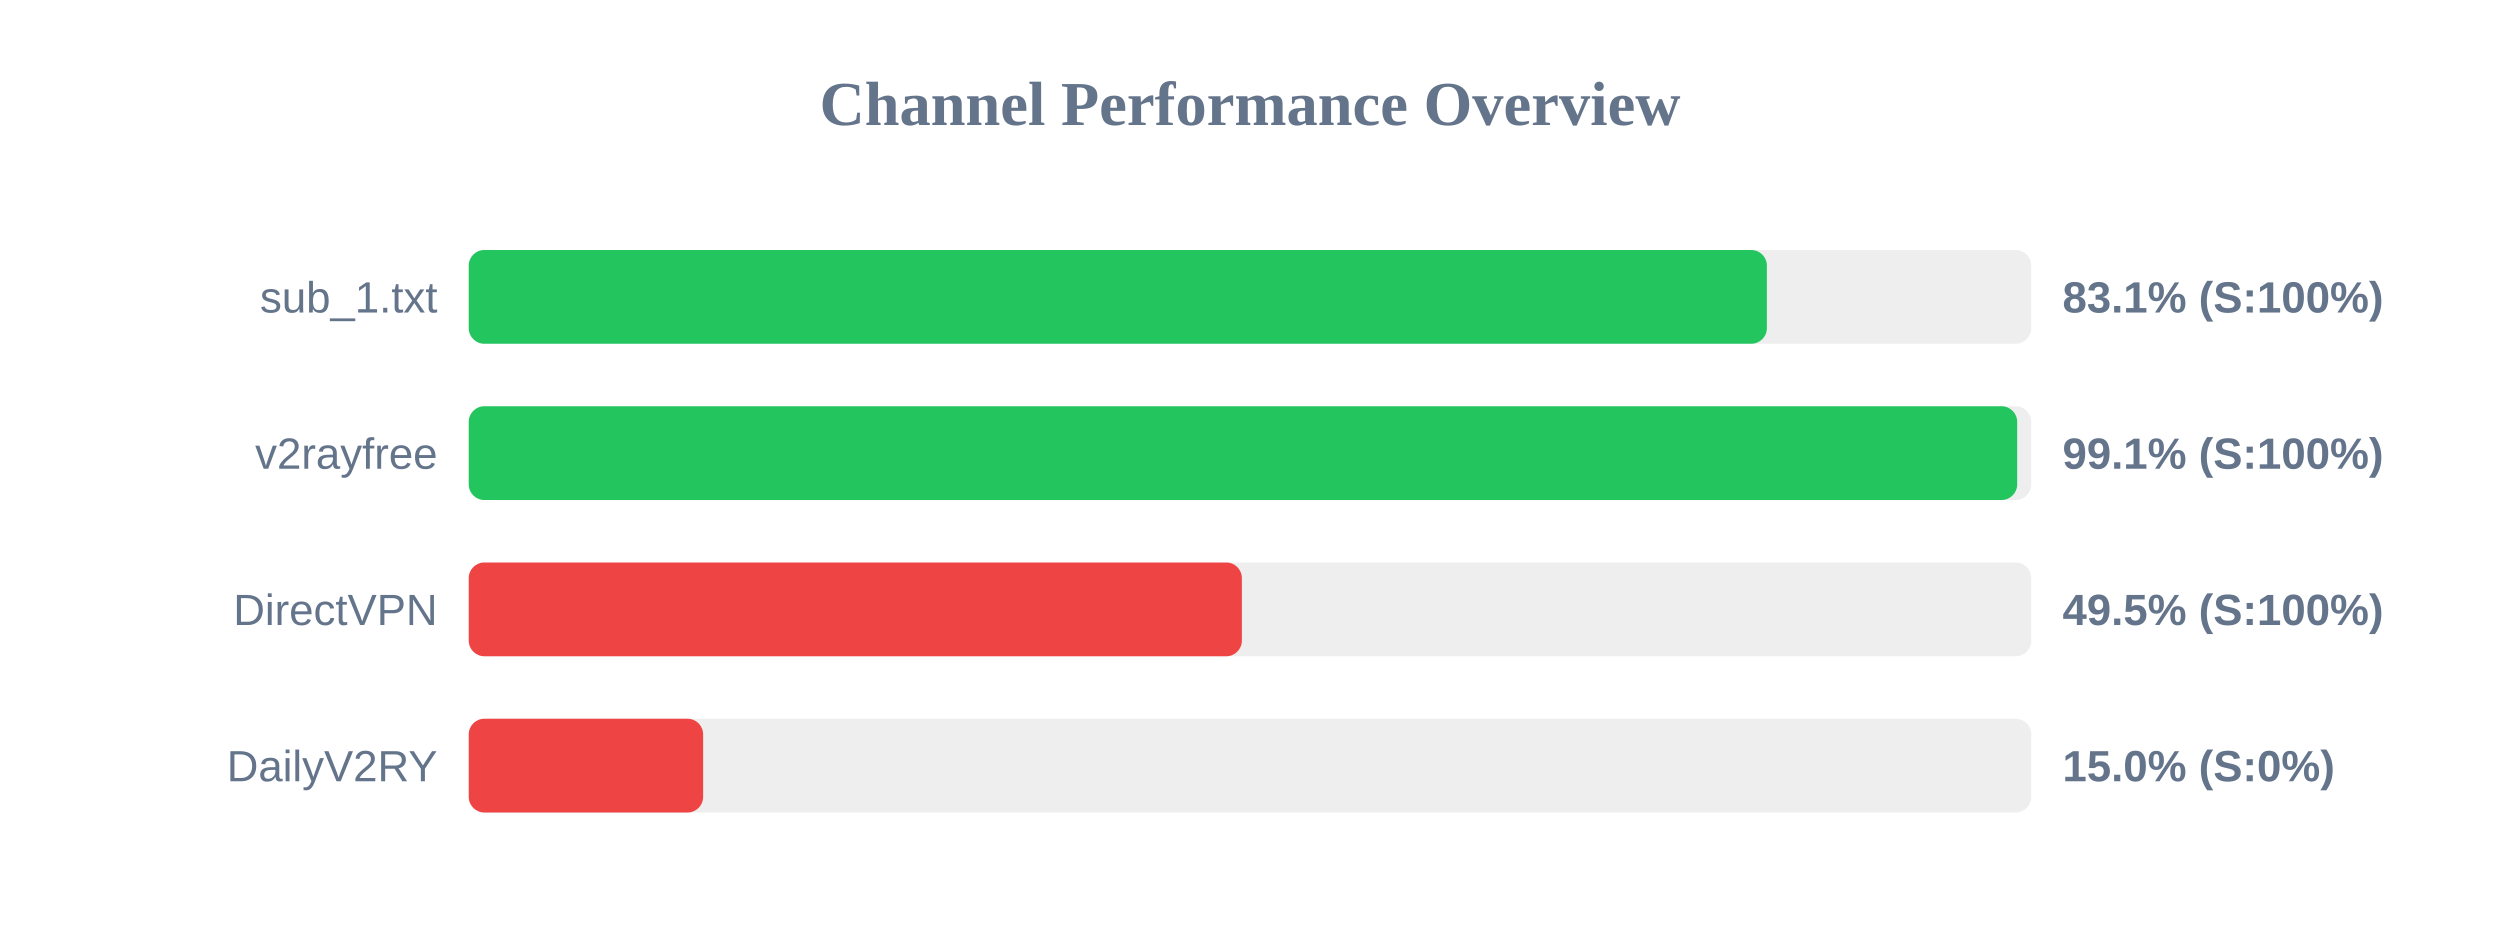
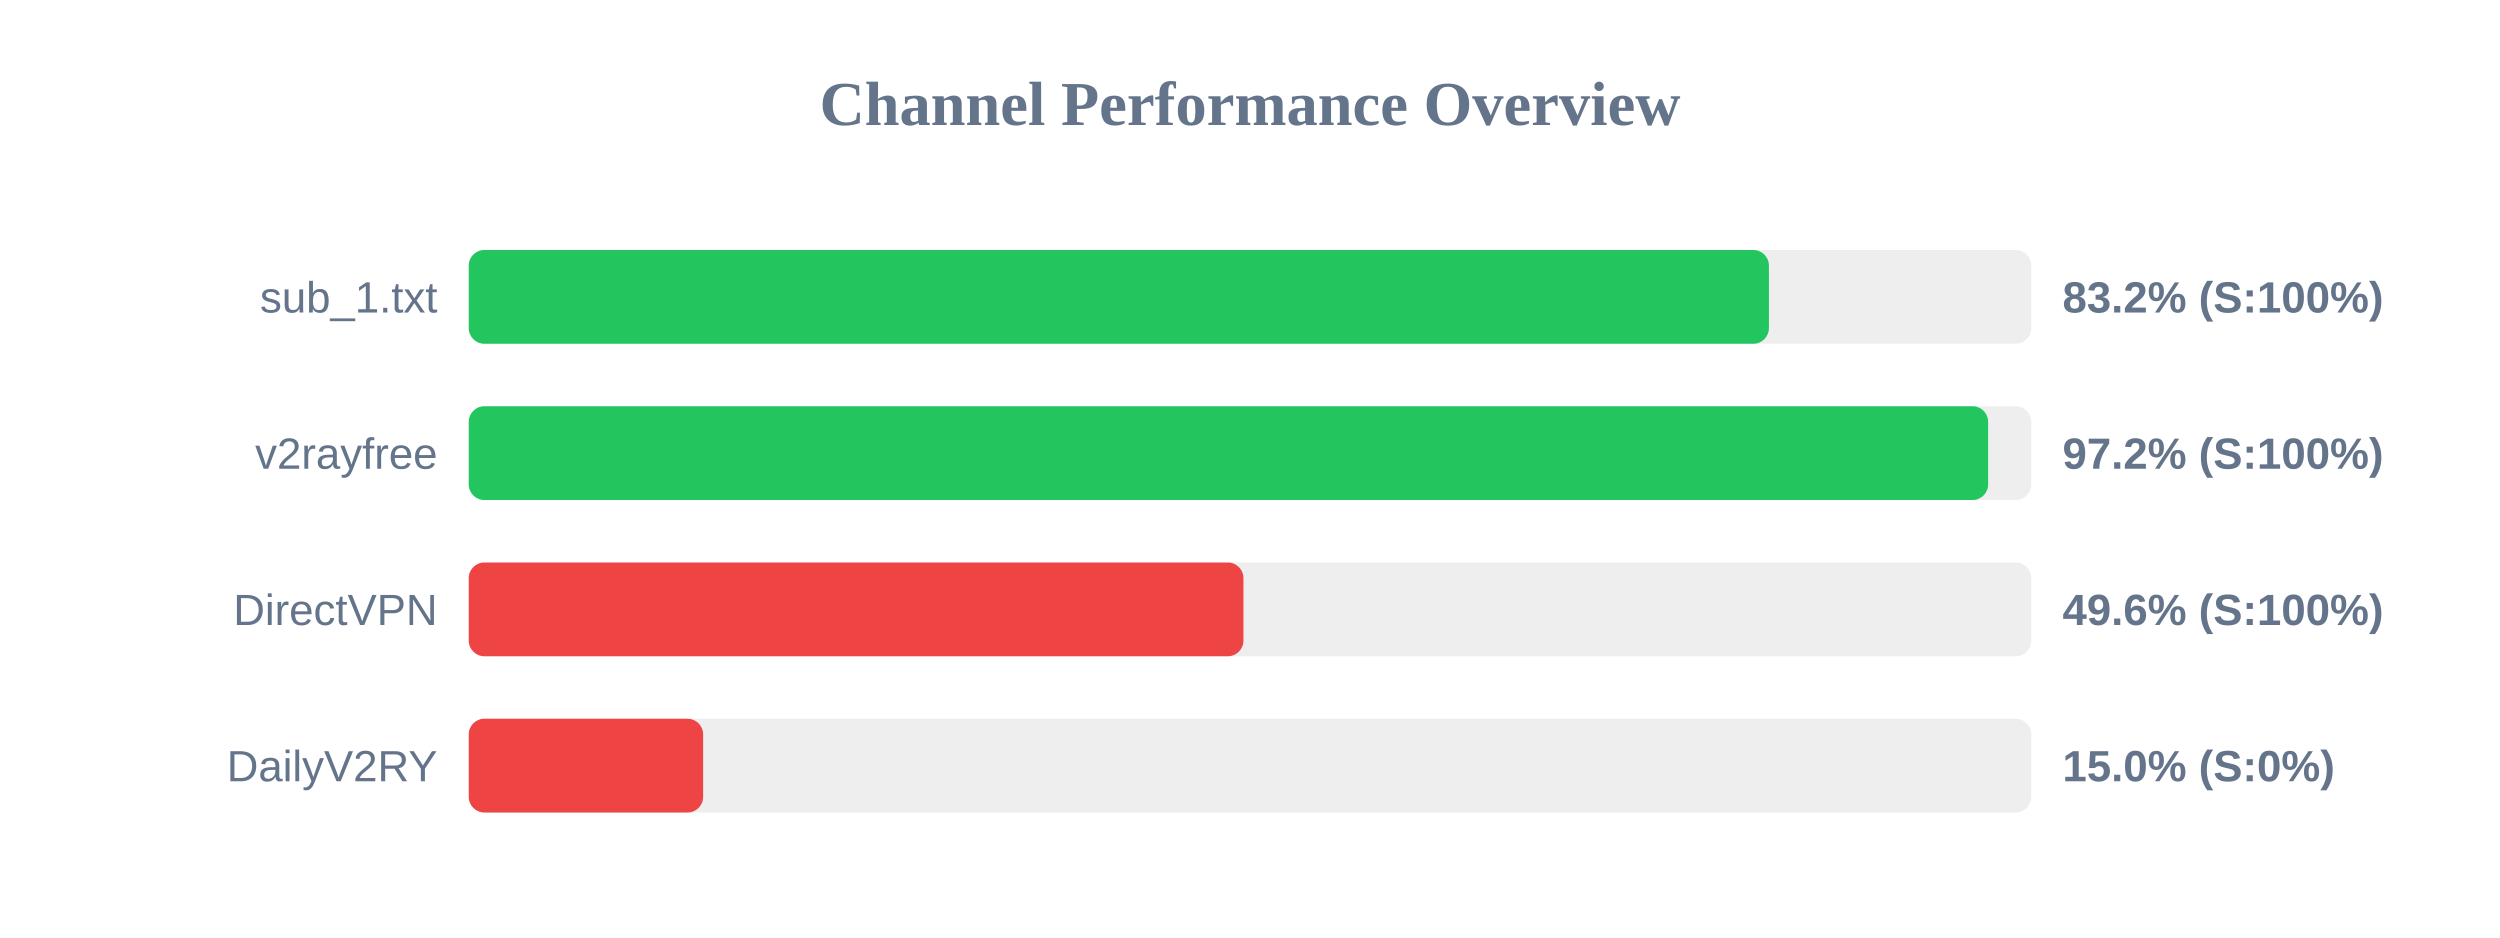
<svg xmlns="http://www.w3.org/2000/svg" width="800" height="300" version="1.1">
  <style>
        .row { font: 14px Arial; fill: #64748b; }
        .score { font: bold 14px Arial; fill: #64748b; }
    </style>
  <text x="400" y="40" text-anchor="middle" font-size="20px" font-weight="bold" fill="#64748b">Channel Performance Overview</text>
  <rect x="150" y="80" width="500" height="30" fill="#eee" rx="5" />
-   <rect x="150" y="80" width="415.4" height="30" fill="#22c55e" rx="5" />
+   <rect x="150" y="80" width="416.05" height="30" fill="#22c55e" rx="5" />
  <text x="140" y="100" text-anchor="end" class="row">sub_1.txt</text>
-   <text x="660" y="100" text-anchor="start" class="score">83.1% (S:100%)</text>
+   <text x="660" y="100" text-anchor="start" class="score">83.2% (S:100%)</text>
  <rect x="150" y="130" width="500" height="30" fill="#eee" rx="5" />
-   <rect x="150" y="130" width="495.5" height="30" fill="#22c55e" rx="5" />
+   <rect x="150" y="130" width="486.2" height="30" fill="#22c55e" rx="5" />
  <text x="140" y="150" text-anchor="end" class="row">v2rayfree</text>
-   <text x="660" y="150" text-anchor="start" class="score">99.1% (S:100%)</text>
+   <text x="660" y="150" text-anchor="start" class="score">97.2% (S:100%)</text>
  <rect x="150" y="180" width="500" height="30" fill="#eee" rx="5" />
-   <rect x="150" y="180" width="247.4" height="30" fill="#ef4444" rx="5" />
+   <rect x="150" y="180" width="247.9" height="30" fill="#ef4444" rx="5" />
  <text x="140" y="200" text-anchor="end" class="row">DirectVPN</text>
-   <text x="660" y="200" text-anchor="start" class="score">49.5% (S:100%)</text>
+   <text x="660" y="200" text-anchor="start" class="score">49.6% (S:100%)</text>
  <rect x="150" y="230" width="500" height="30" fill="#eee" rx="5" />
  <rect x="150" y="230" width="75.0" height="30" fill="#ef4444" rx="5" />
  <text x="140" y="250" text-anchor="end" class="row">DailyV2RY</text>
  <text x="660" y="250" text-anchor="start" class="score">15.0% (S:0%)</text>
</svg>
